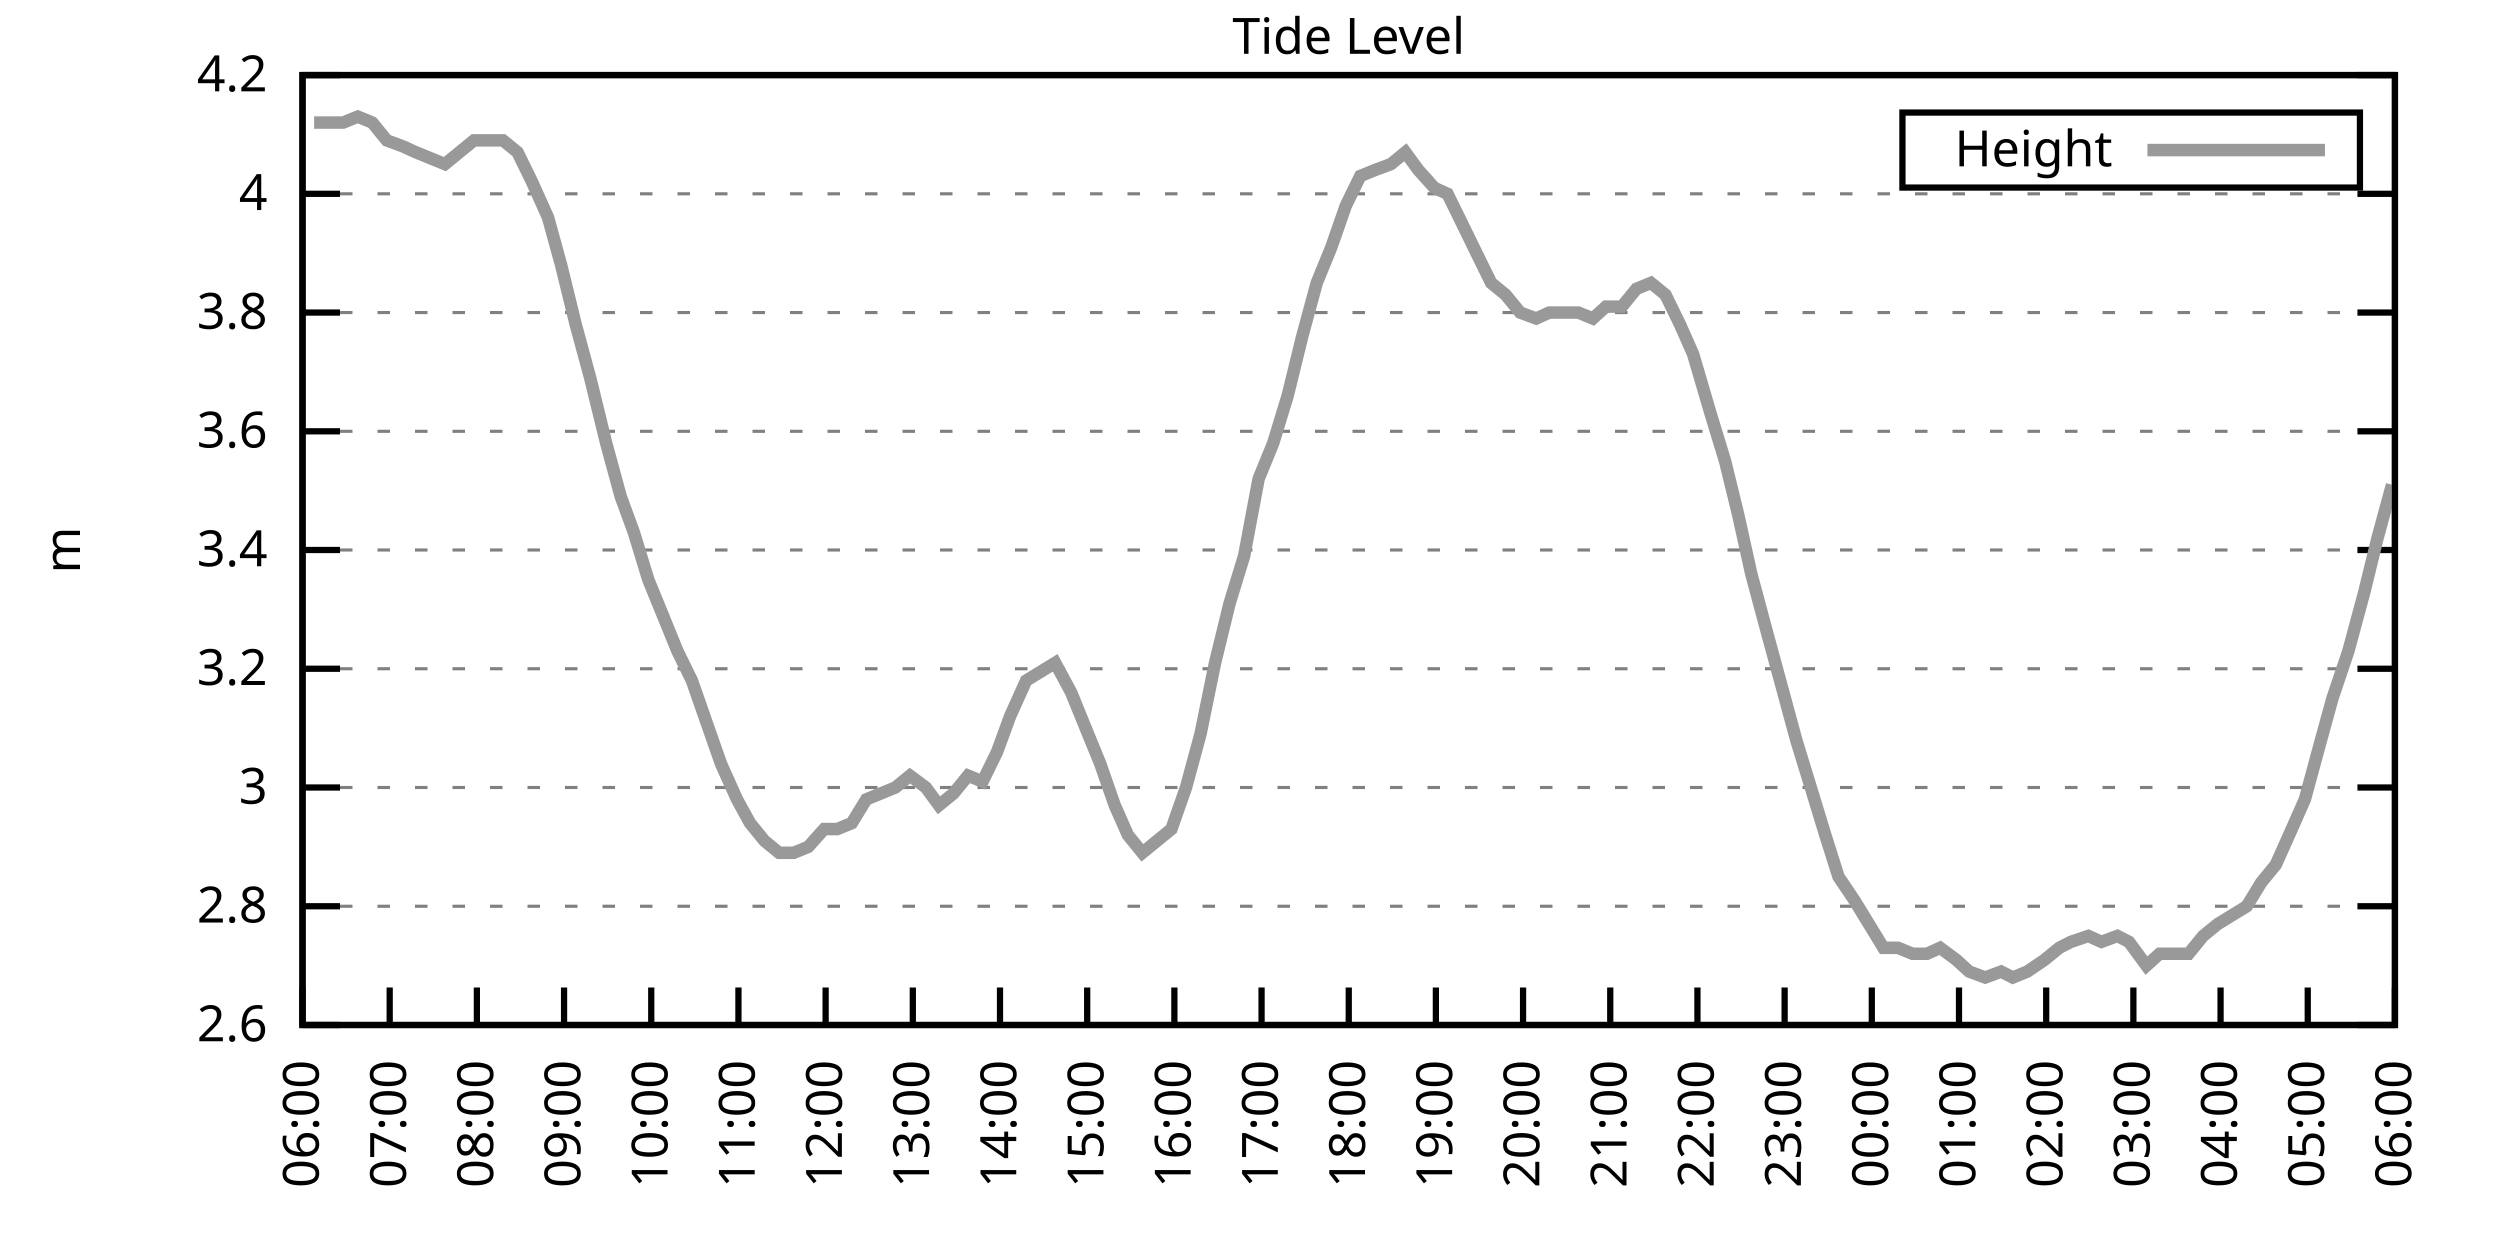
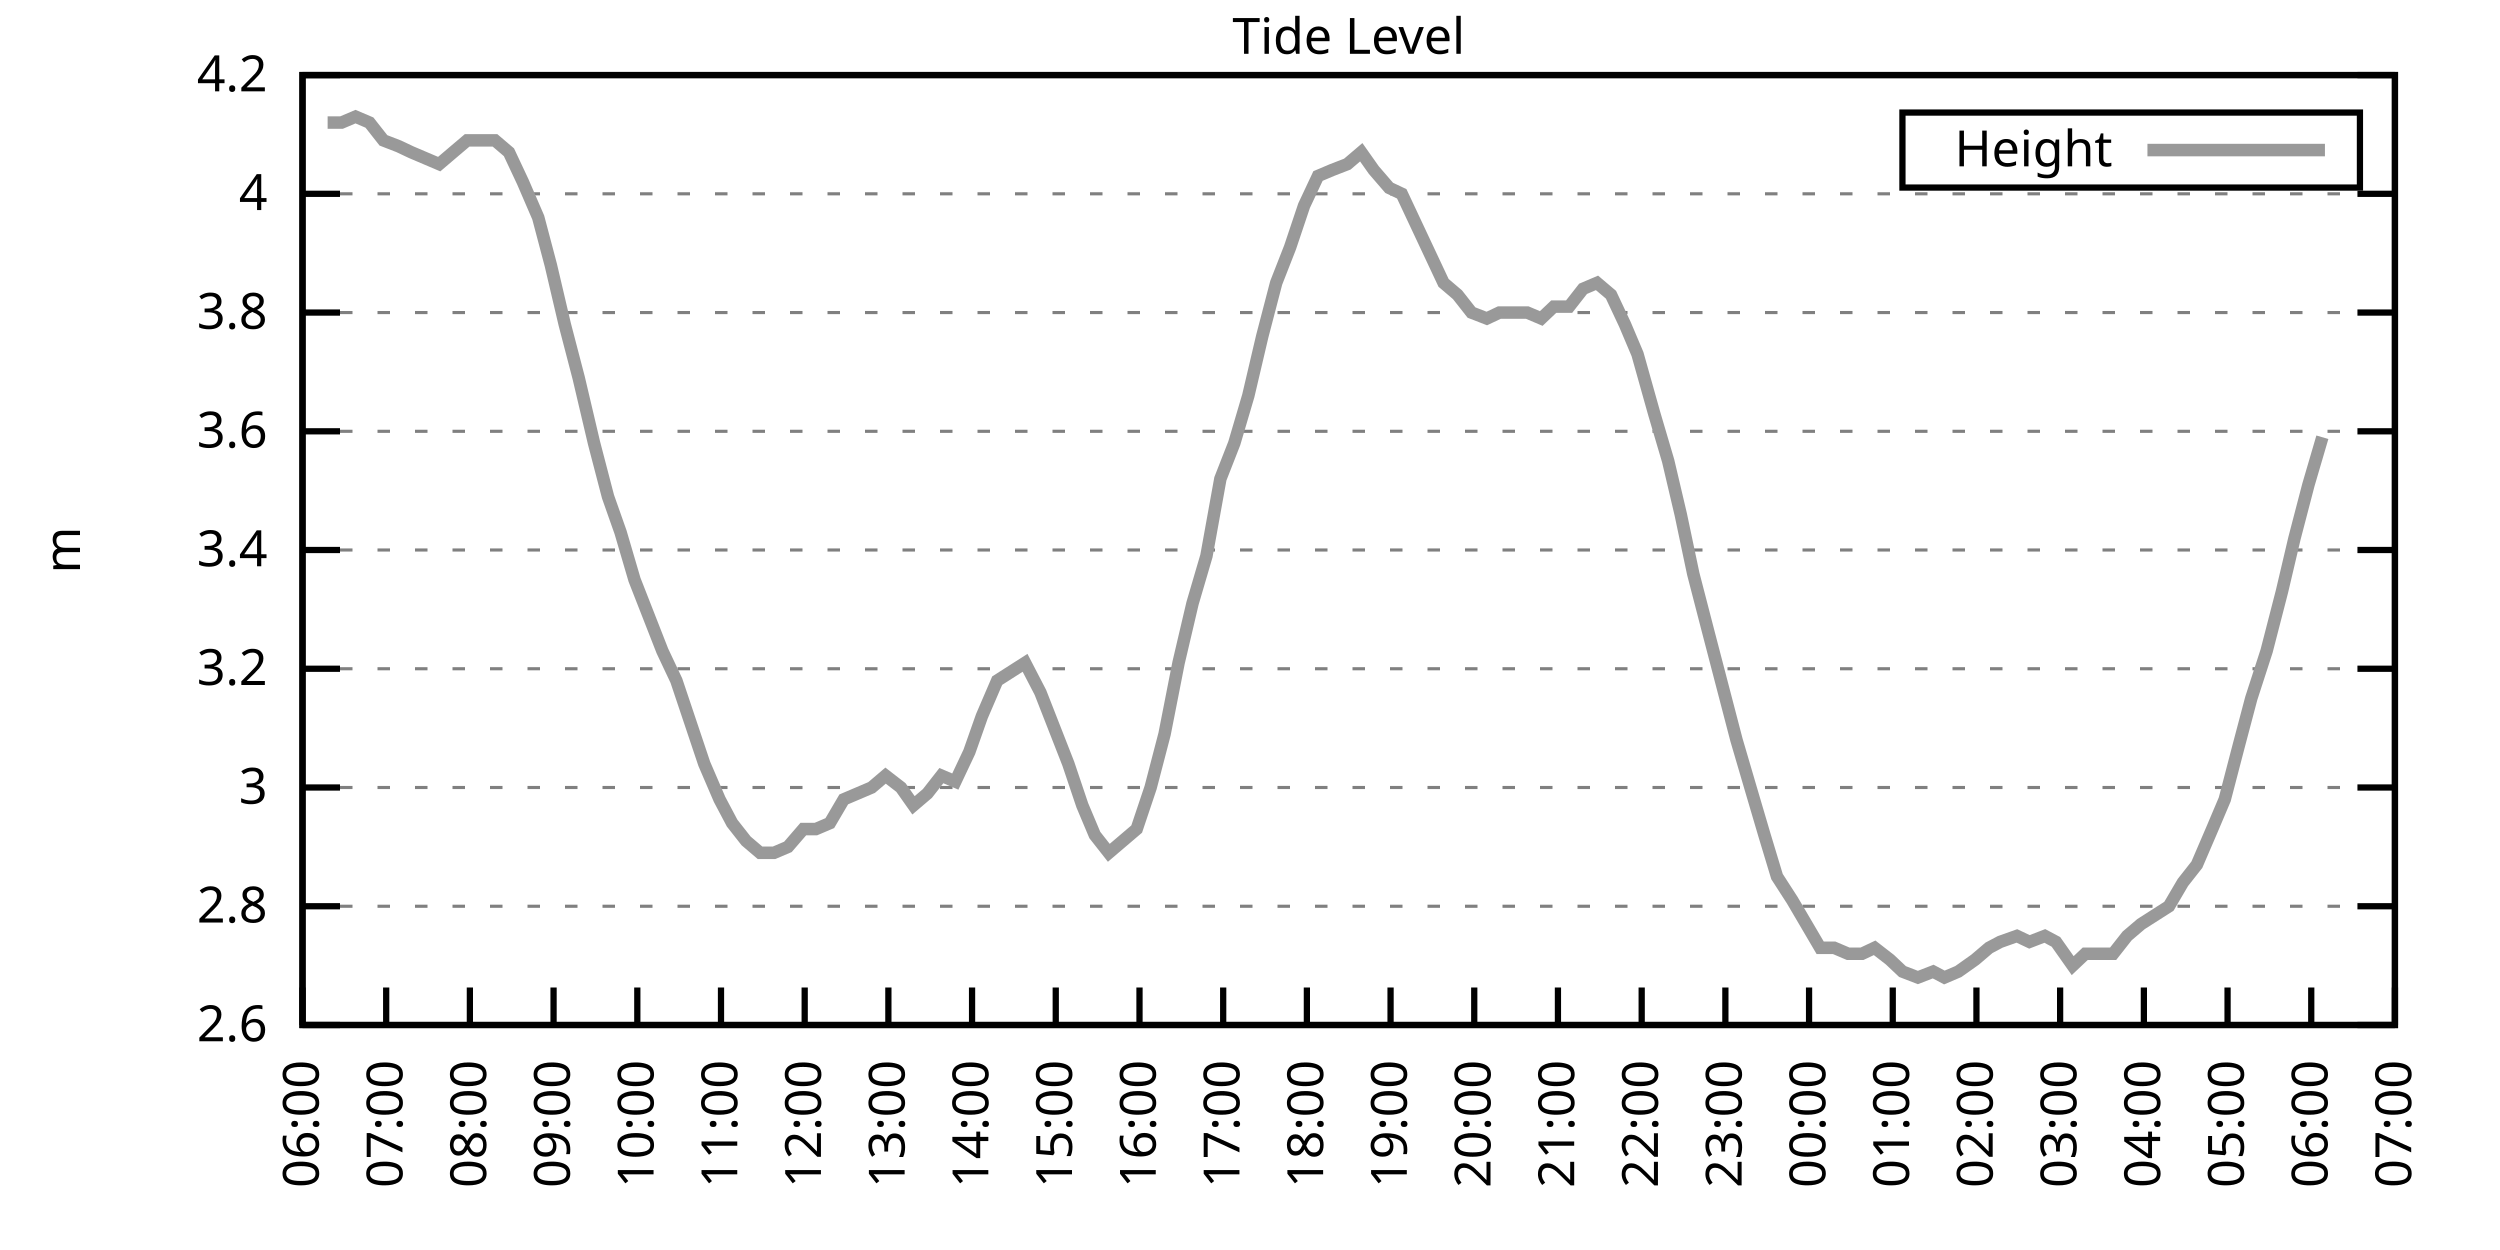
<svg xmlns="http://www.w3.org/2000/svg" xmlns:xlink="http://www.w3.org/1999/xlink" width="400" height="200" viewBox="0 0 400 200">
  <g id="gnuplot_canvas">
    <rect x="0" y="0" width="400" height="200" fill="none" />
    <defs>
      <circle id="gpDot" r="0.5" stroke-width="0.5" stroke="currentColor" />
      <path id="gpPt0" stroke-width="0.333" stroke="currentColor" d="M-1,0 h2 M0,-1 v2" />
      <path id="gpPt1" stroke-width="0.333" stroke="currentColor" d="M-1,-1 L1,1 M1,-1 L-1,1" />
      <path id="gpPt2" stroke-width="0.333" stroke="currentColor" d="M-1,0 L1,0 M0,-1 L0,1 M-1,-1 L1,1 M-1,1 L1,-1" />
      <rect id="gpPt3" stroke-width="0.333" stroke="currentColor" x="-1" y="-1" width="2" height="2" />
      <rect id="gpPt4" stroke-width="0.333" stroke="currentColor" fill="currentColor" x="-1" y="-1" width="2" height="2" />
      <circle id="gpPt5" stroke-width="0.333" stroke="currentColor" cx="0" cy="0" r="1" />
      <use xlink:href="#gpPt5" id="gpPt6" fill="currentColor" stroke="none" />
      <path id="gpPt7" stroke-width="0.333" stroke="currentColor" d="M0,-1.33 L-1.33,0.67 L1.33,0.67 z" />
      <use xlink:href="#gpPt7" id="gpPt8" fill="currentColor" stroke="none" />
      <use xlink:href="#gpPt7" id="gpPt9" stroke="currentColor" transform="rotate(180)" />
      <use xlink:href="#gpPt9" id="gpPt10" fill="currentColor" stroke="none" />
      <use xlink:href="#gpPt3" id="gpPt11" stroke="currentColor" transform="rotate(45)" />
      <use xlink:href="#gpPt11" id="gpPt12" fill="currentColor" stroke="none" />
      <path id="gpPt13" stroke-width="0.333" stroke="currentColor" d="M0,1.330 L1.265,0.411 L0.782,-1.067 L-0.782,-1.076 L-1.265,0.411 z" />
      <use xlink:href="#gpPt13" id="gpPt14" fill="currentColor" stroke="none" />
      <filter id="textbox" filterUnits="objectBoundingBox" x="0" y="0" height="1" width="1">
        <feFlood flood-color="white" flood-opacity="1" result="bgnd" />
        <feComposite in="SourceGraphic" in2="bgnd" operator="atop" />
      </filter>
      <filter id="greybox" filterUnits="objectBoundingBox" x="0" y="0" height="1" width="1">
        <feFlood flood-color="lightgrey" flood-opacity="1" result="grey" />
        <feComposite in="SourceGraphic" in2="grey" operator="atop" />
      </filter>
    </defs>
    <g fill="none" color="white" stroke="currentColor" stroke-width="1.00" stroke-linecap="butt" stroke-linejoin="miter">
</g>
    <g fill="none" color="black" stroke="currentColor" stroke-width="1.00" stroke-linecap="butt" stroke-linejoin="miter">
      <g stroke="none" shape-rendering="crispEdges">
        <polygon fill="rgb(255, 255, 255)" points="48.40,164.00 383.18,164.00 383.18,12.02 48.40,12.02 " />
      </g>
    </g>
    <g fill="none" color="black" stroke="currentColor" stroke-width="1.00" stroke-linecap="butt" stroke-linejoin="miter">
</g>
    <g fill="none" color="black" stroke="black" stroke-width="0.50" stroke-linecap="butt" stroke-linejoin="miter">
</g>
    <g fill="none" color="gray" stroke="currentColor" stroke-width="0.50" stroke-linecap="butt" stroke-linejoin="miter">
      <path stroke="gray" stroke-dasharray="2,4" class="gridline" d="M48.40,164.00 L383.19,164.00  " />
    </g>
    <g fill="none" color="gray" stroke="gray" stroke-width="1.00" stroke-linecap="butt" stroke-linejoin="miter">
</g>
    <g fill="none" color="black" stroke="currentColor" stroke-width="1.00" stroke-linecap="butt" stroke-linejoin="miter">
      <path stroke="black" d="M48.40,164.00 L54.40,164.00 M383.19,164.00 L377.19,164.00  " />
      <g transform="translate(42.80,166.60)" stroke="none" fill="black" font-family="Sans" font-size="8.00" text-anchor="end">
        <text>
          <tspan font-family="Sans"> 2.6</tspan>
        </text>
      </g>
    </g>
    <g fill="none" color="black" stroke="currentColor" stroke-width="1.00" stroke-linecap="butt" stroke-linejoin="miter">
</g>
    <g fill="none" color="black" stroke="black" stroke-width="0.50" stroke-linecap="butt" stroke-linejoin="miter">
</g>
    <g fill="none" color="gray" stroke="currentColor" stroke-width="0.50" stroke-linecap="butt" stroke-linejoin="miter">
      <path stroke="gray" stroke-dasharray="2,4" class="gridline" d="M48.40,145.00 L383.19,145.00  " />
    </g>
    <g fill="none" color="gray" stroke="gray" stroke-width="1.00" stroke-linecap="butt" stroke-linejoin="miter">
</g>
    <g fill="none" color="black" stroke="currentColor" stroke-width="1.00" stroke-linecap="butt" stroke-linejoin="miter">
      <path stroke="black" d="M48.40,145.00 L54.40,145.00 M383.19,145.00 L377.19,145.00  " />
      <g transform="translate(42.80,147.60)" stroke="none" fill="black" font-family="Sans" font-size="8.00" text-anchor="end">
        <text>
          <tspan font-family="Sans"> 2.8</tspan>
        </text>
      </g>
    </g>
    <g fill="none" color="black" stroke="currentColor" stroke-width="1.00" stroke-linecap="butt" stroke-linejoin="miter">
</g>
    <g fill="none" color="black" stroke="black" stroke-width="0.50" stroke-linecap="butt" stroke-linejoin="miter">
</g>
    <g fill="none" color="gray" stroke="currentColor" stroke-width="0.50" stroke-linecap="butt" stroke-linejoin="miter">
      <path stroke="gray" stroke-dasharray="2,4" class="gridline" d="M48.40,126.00 L383.19,126.00  " />
    </g>
    <g fill="none" color="gray" stroke="gray" stroke-width="1.00" stroke-linecap="butt" stroke-linejoin="miter">
</g>
    <g fill="none" color="black" stroke="currentColor" stroke-width="1.00" stroke-linecap="butt" stroke-linejoin="miter">
      <path stroke="black" d="M48.40,126.00 L54.40,126.00 M383.19,126.00 L377.19,126.00  " />
      <g transform="translate(42.80,128.60)" stroke="none" fill="black" font-family="Sans" font-size="8.00" text-anchor="end">
        <text>
          <tspan font-family="Sans"> 3</tspan>
        </text>
      </g>
    </g>
    <g fill="none" color="black" stroke="currentColor" stroke-width="1.00" stroke-linecap="butt" stroke-linejoin="miter">
</g>
    <g fill="none" color="black" stroke="black" stroke-width="0.50" stroke-linecap="butt" stroke-linejoin="miter">
</g>
    <g fill="none" color="gray" stroke="currentColor" stroke-width="0.50" stroke-linecap="butt" stroke-linejoin="miter">
      <path stroke="gray" stroke-dasharray="2,4" class="gridline" d="M48.40,107.00 L383.19,107.00  " />
    </g>
    <g fill="none" color="gray" stroke="gray" stroke-width="1.00" stroke-linecap="butt" stroke-linejoin="miter">
</g>
    <g fill="none" color="black" stroke="currentColor" stroke-width="1.00" stroke-linecap="butt" stroke-linejoin="miter">
      <path stroke="black" d="M48.40,107.00 L54.40,107.00 M383.19,107.00 L377.19,107.00  " />
      <g transform="translate(42.80,109.60)" stroke="none" fill="black" font-family="Sans" font-size="8.00" text-anchor="end">
        <text>
          <tspan font-family="Sans"> 3.2</tspan>
        </text>
      </g>
    </g>
    <g fill="none" color="black" stroke="currentColor" stroke-width="1.00" stroke-linecap="butt" stroke-linejoin="miter">
</g>
    <g fill="none" color="black" stroke="black" stroke-width="0.50" stroke-linecap="butt" stroke-linejoin="miter">
</g>
    <g fill="none" color="gray" stroke="currentColor" stroke-width="0.50" stroke-linecap="butt" stroke-linejoin="miter">
      <path stroke="gray" stroke-dasharray="2,4" class="gridline" d="M48.40,88.00 L383.19,88.00  " />
    </g>
    <g fill="none" color="gray" stroke="gray" stroke-width="1.00" stroke-linecap="butt" stroke-linejoin="miter">
</g>
    <g fill="none" color="black" stroke="currentColor" stroke-width="1.00" stroke-linecap="butt" stroke-linejoin="miter">
      <path stroke="black" d="M48.40,88.00 L54.40,88.00 M383.19,88.00 L377.19,88.00  " />
      <g transform="translate(42.80,90.60)" stroke="none" fill="black" font-family="Sans" font-size="8.00" text-anchor="end">
        <text>
          <tspan font-family="Sans"> 3.4</tspan>
        </text>
      </g>
    </g>
    <g fill="none" color="black" stroke="currentColor" stroke-width="1.00" stroke-linecap="butt" stroke-linejoin="miter">
</g>
    <g fill="none" color="black" stroke="black" stroke-width="0.50" stroke-linecap="butt" stroke-linejoin="miter">
</g>
    <g fill="none" color="gray" stroke="currentColor" stroke-width="0.50" stroke-linecap="butt" stroke-linejoin="miter">
      <path stroke="gray" stroke-dasharray="2,4" class="gridline" d="M48.40,69.01 L383.19,69.01  " />
    </g>
    <g fill="none" color="gray" stroke="gray" stroke-width="1.00" stroke-linecap="butt" stroke-linejoin="miter">
</g>
    <g fill="none" color="black" stroke="currentColor" stroke-width="1.00" stroke-linecap="butt" stroke-linejoin="miter">
      <path stroke="black" d="M48.40,69.01 L54.40,69.01 M383.19,69.01 L377.19,69.01  " />
      <g transform="translate(42.80,71.61)" stroke="none" fill="black" font-family="Sans" font-size="8.00" text-anchor="end">
        <text>
          <tspan font-family="Sans"> 3.6</tspan>
        </text>
      </g>
    </g>
    <g fill="none" color="black" stroke="currentColor" stroke-width="1.00" stroke-linecap="butt" stroke-linejoin="miter">
</g>
    <g fill="none" color="black" stroke="black" stroke-width="0.50" stroke-linecap="butt" stroke-linejoin="miter">
</g>
    <g fill="none" color="gray" stroke="currentColor" stroke-width="0.50" stroke-linecap="butt" stroke-linejoin="miter">
      <path stroke="gray" stroke-dasharray="2,4" class="gridline" d="M48.40,50.01 L383.19,50.01  " />
    </g>
    <g fill="none" color="gray" stroke="gray" stroke-width="1.00" stroke-linecap="butt" stroke-linejoin="miter">
</g>
    <g fill="none" color="black" stroke="currentColor" stroke-width="1.00" stroke-linecap="butt" stroke-linejoin="miter">
      <path stroke="black" d="M48.40,50.01 L54.40,50.01 M383.19,50.01 L377.19,50.01  " />
      <g transform="translate(42.80,52.61)" stroke="none" fill="black" font-family="Sans" font-size="8.00" text-anchor="end">
        <text>
          <tspan font-family="Sans"> 3.8</tspan>
        </text>
      </g>
    </g>
    <g fill="none" color="black" stroke="currentColor" stroke-width="1.00" stroke-linecap="butt" stroke-linejoin="miter">
</g>
    <g fill="none" color="black" stroke="black" stroke-width="0.50" stroke-linecap="butt" stroke-linejoin="miter">
</g>
    <g fill="none" color="gray" stroke="currentColor" stroke-width="0.50" stroke-linecap="butt" stroke-linejoin="miter">
      <path stroke="gray" stroke-dasharray="2,4" class="gridline" d="M48.40,31.01 L383.19,31.01  " />
    </g>
    <g fill="none" color="gray" stroke="gray" stroke-width="1.00" stroke-linecap="butt" stroke-linejoin="miter">
</g>
    <g fill="none" color="black" stroke="currentColor" stroke-width="1.00" stroke-linecap="butt" stroke-linejoin="miter">
      <path stroke="black" d="M48.40,31.01 L54.40,31.01 M383.19,31.01 L377.19,31.01  " />
      <g transform="translate(42.80,33.61)" stroke="none" fill="black" font-family="Sans" font-size="8.00" text-anchor="end">
        <text>
          <tspan font-family="Sans"> 4</tspan>
        </text>
      </g>
    </g>
    <g fill="none" color="black" stroke="currentColor" stroke-width="1.00" stroke-linecap="butt" stroke-linejoin="miter">
</g>
    <g fill="none" color="black" stroke="black" stroke-width="0.50" stroke-linecap="butt" stroke-linejoin="miter">
</g>
    <g fill="none" color="gray" stroke="currentColor" stroke-width="0.50" stroke-linecap="butt" stroke-linejoin="miter">
      <path stroke="gray" stroke-dasharray="2,4" class="gridline" d="M48.40,12.01 L383.19,12.01  " />
    </g>
    <g fill="none" color="gray" stroke="gray" stroke-width="1.00" stroke-linecap="butt" stroke-linejoin="miter">
</g>
    <g fill="none" color="black" stroke="currentColor" stroke-width="1.00" stroke-linecap="butt" stroke-linejoin="miter">
      <path stroke="black" d="M48.40,12.01 L54.40,12.01 M383.19,12.01 L377.19,12.01  " />
      <g transform="translate(42.80,14.61)" stroke="none" fill="black" font-family="Sans" font-size="8.00" text-anchor="end">
        <text>
          <tspan font-family="Sans"> 4.2</tspan>
        </text>
      </g>
    </g>
    <g fill="none" color="black" stroke="currentColor" stroke-width="1.00" stroke-linecap="butt" stroke-linejoin="miter">
      <path stroke="black" d="M48.40,164.00 L48.40,158.00  " />
      <g transform="translate(51.00,169.60) rotate(270.00)" stroke="none" fill="black" font-family="Sans" font-size="8.00" text-anchor="end">
        <text>
          <tspan font-family="Sans">06:00</tspan>
        </text>
      </g>
    </g>
    <g fill="none" color="black" stroke="currentColor" stroke-width="1.00" stroke-linecap="butt" stroke-linejoin="miter">
-       <path stroke="black" d="M62.35,164.00 L62.35,158.00  " />
-       <g transform="translate(64.95,169.60) rotate(270.00)" stroke="none" fill="black" font-family="Sans" font-size="8.00" text-anchor="end">
+       <path stroke="black" d="M61.79,164.00 L61.79,158.00  " />
+       <g transform="translate(64.39,169.60) rotate(270.00)" stroke="none" fill="black" font-family="Sans" font-size="8.00" text-anchor="end">
        <text>
          <tspan font-family="Sans">07:00</tspan>
        </text>
      </g>
    </g>
    <g fill="none" color="black" stroke="currentColor" stroke-width="1.00" stroke-linecap="butt" stroke-linejoin="miter">
-       <path stroke="black" d="M76.30,164.00 L76.30,158.00  " />
-       <g transform="translate(78.90,169.60) rotate(270.00)" stroke="none" fill="black" font-family="Sans" font-size="8.00" text-anchor="end">
+       <path stroke="black" d="M75.18,164.00 L75.18,158.00  " />
+       <g transform="translate(77.78,169.60) rotate(270.00)" stroke="none" fill="black" font-family="Sans" font-size="8.00" text-anchor="end">
        <text>
          <tspan font-family="Sans">08:00</tspan>
        </text>
      </g>
    </g>
    <g fill="none" color="black" stroke="currentColor" stroke-width="1.00" stroke-linecap="butt" stroke-linejoin="miter">
-       <path stroke="black" d="M90.25,164.00 L90.25,158.00  " />
-       <g transform="translate(92.85,169.60) rotate(270.00)" stroke="none" fill="black" font-family="Sans" font-size="8.00" text-anchor="end">
+       <path stroke="black" d="M88.57,164.00 L88.57,158.00  " />
+       <g transform="translate(91.17,169.60) rotate(270.00)" stroke="none" fill="black" font-family="Sans" font-size="8.00" text-anchor="end">
        <text>
          <tspan font-family="Sans">09:00</tspan>
        </text>
      </g>
    </g>
    <g fill="none" color="black" stroke="currentColor" stroke-width="1.00" stroke-linecap="butt" stroke-linejoin="miter">
-       <path stroke="black" d="M104.20,164.00 L104.20,158.00  " />
-       <g transform="translate(106.80,169.60) rotate(270.00)" stroke="none" fill="black" font-family="Sans" font-size="8.00" text-anchor="end">
+       <path stroke="black" d="M101.97,164.00 L101.97,158.00  " />
+       <g transform="translate(104.57,169.60) rotate(270.00)" stroke="none" fill="black" font-family="Sans" font-size="8.00" text-anchor="end">
        <text>
          <tspan font-family="Sans">10:00</tspan>
        </text>
      </g>
    </g>
    <g fill="none" color="black" stroke="currentColor" stroke-width="1.00" stroke-linecap="butt" stroke-linejoin="miter">
-       <path stroke="black" d="M118.15,164.00 L118.15,158.00  " />
-       <g transform="translate(120.75,169.60) rotate(270.00)" stroke="none" fill="black" font-family="Sans" font-size="8.00" text-anchor="end">
+       <path stroke="black" d="M115.36,164.00 L115.36,158.00  " />
+       <g transform="translate(117.96,169.60) rotate(270.00)" stroke="none" fill="black" font-family="Sans" font-size="8.00" text-anchor="end">
        <text>
          <tspan font-family="Sans">11:00</tspan>
        </text>
      </g>
    </g>
    <g fill="none" color="black" stroke="currentColor" stroke-width="1.00" stroke-linecap="butt" stroke-linejoin="miter">
-       <path stroke="black" d="M132.10,164.00 L132.10,158.00  " />
-       <g transform="translate(134.70,169.60) rotate(270.00)" stroke="none" fill="black" font-family="Sans" font-size="8.00" text-anchor="end">
+       <path stroke="black" d="M128.75,164.00 L128.75,158.00  " />
+       <g transform="translate(131.35,169.60) rotate(270.00)" stroke="none" fill="black" font-family="Sans" font-size="8.00" text-anchor="end">
        <text>
          <tspan font-family="Sans">12:00</tspan>
        </text>
      </g>
    </g>
    <g fill="none" color="black" stroke="currentColor" stroke-width="1.00" stroke-linecap="butt" stroke-linejoin="miter">
-       <path stroke="black" d="M146.05,164.00 L146.05,158.00  " />
-       <g transform="translate(148.65,169.60) rotate(270.00)" stroke="none" fill="black" font-family="Sans" font-size="8.00" text-anchor="end">
+       <path stroke="black" d="M142.14,164.00 L142.14,158.00  " />
+       <g transform="translate(144.74,169.60) rotate(270.00)" stroke="none" fill="black" font-family="Sans" font-size="8.00" text-anchor="end">
        <text>
          <tspan font-family="Sans">13:00</tspan>
        </text>
      </g>
    </g>
    <g fill="none" color="black" stroke="currentColor" stroke-width="1.00" stroke-linecap="butt" stroke-linejoin="miter">
-       <path stroke="black" d="M160.00,164.00 L160.00,158.00  " />
-       <g transform="translate(162.60,169.60) rotate(270.00)" stroke="none" fill="black" font-family="Sans" font-size="8.00" text-anchor="end">
+       <path stroke="black" d="M155.53,164.00 L155.53,158.00  " />
+       <g transform="translate(158.13,169.60) rotate(270.00)" stroke="none" fill="black" font-family="Sans" font-size="8.00" text-anchor="end">
        <text>
          <tspan font-family="Sans">14:00</tspan>
        </text>
      </g>
    </g>
    <g fill="none" color="black" stroke="currentColor" stroke-width="1.00" stroke-linecap="butt" stroke-linejoin="miter">
-       <path stroke="black" d="M173.95,164.00 L173.95,158.00  " />
-       <g transform="translate(176.55,169.60) rotate(270.00)" stroke="none" fill="black" font-family="Sans" font-size="8.00" text-anchor="end">
+       <path stroke="black" d="M168.92,164.00 L168.92,158.00  " />
+       <g transform="translate(171.52,169.60) rotate(270.00)" stroke="none" fill="black" font-family="Sans" font-size="8.00" text-anchor="end">
        <text>
          <tspan font-family="Sans">15:00</tspan>
        </text>
      </g>
    </g>
    <g fill="none" color="black" stroke="currentColor" stroke-width="1.00" stroke-linecap="butt" stroke-linejoin="miter">
-       <path stroke="black" d="M187.90,164.00 L187.90,158.00  " />
-       <g transform="translate(190.50,169.60) rotate(270.00)" stroke="none" fill="black" font-family="Sans" font-size="8.00" text-anchor="end">
+       <path stroke="black" d="M182.32,164.00 L182.32,158.00  " />
+       <g transform="translate(184.92,169.60) rotate(270.00)" stroke="none" fill="black" font-family="Sans" font-size="8.00" text-anchor="end">
        <text>
          <tspan font-family="Sans">16:00</tspan>
        </text>
      </g>
    </g>
    <g fill="none" color="black" stroke="currentColor" stroke-width="1.00" stroke-linecap="butt" stroke-linejoin="miter">
-       <path stroke="black" d="M201.85,164.00 L201.85,158.00  " />
-       <g transform="translate(204.45,169.60) rotate(270.00)" stroke="none" fill="black" font-family="Sans" font-size="8.00" text-anchor="end">
+       <path stroke="black" d="M195.71,164.00 L195.71,158.00  " />
+       <g transform="translate(198.31,169.60) rotate(270.00)" stroke="none" fill="black" font-family="Sans" font-size="8.00" text-anchor="end">
        <text>
          <tspan font-family="Sans">17:00</tspan>
        </text>
      </g>
    </g>
    <g fill="none" color="black" stroke="currentColor" stroke-width="1.00" stroke-linecap="butt" stroke-linejoin="miter">
-       <path stroke="black" d="M215.80,164.00 L215.80,158.00  " />
-       <g transform="translate(218.40,169.60) rotate(270.00)" stroke="none" fill="black" font-family="Sans" font-size="8.00" text-anchor="end">
+       <path stroke="black" d="M209.10,164.00 L209.10,158.00  " />
+       <g transform="translate(211.70,169.60) rotate(270.00)" stroke="none" fill="black" font-family="Sans" font-size="8.00" text-anchor="end">
        <text>
          <tspan font-family="Sans">18:00</tspan>
        </text>
      </g>
    </g>
    <g fill="none" color="black" stroke="currentColor" stroke-width="1.00" stroke-linecap="butt" stroke-linejoin="miter">
-       <path stroke="black" d="M229.74,164.00 L229.74,158.00  " />
-       <g transform="translate(232.34,169.60) rotate(270.00)" stroke="none" fill="black" font-family="Sans" font-size="8.00" text-anchor="end">
+       <path stroke="black" d="M222.49,164.00 L222.49,158.00  " />
+       <g transform="translate(225.09,169.60) rotate(270.00)" stroke="none" fill="black" font-family="Sans" font-size="8.00" text-anchor="end">
        <text>
          <tspan font-family="Sans">19:00</tspan>
        </text>
      </g>
    </g>
    <g fill="none" color="black" stroke="currentColor" stroke-width="1.00" stroke-linecap="butt" stroke-linejoin="miter">
-       <path stroke="black" d="M243.69,164.00 L243.69,158.00  " />
-       <g transform="translate(246.29,169.60) rotate(270.00)" stroke="none" fill="black" font-family="Sans" font-size="8.00" text-anchor="end">
+       <path stroke="black" d="M235.88,164.00 L235.88,158.00  " />
+       <g transform="translate(238.48,169.60) rotate(270.00)" stroke="none" fill="black" font-family="Sans" font-size="8.00" text-anchor="end">
        <text>
          <tspan font-family="Sans">20:00</tspan>
        </text>
      </g>
    </g>
    <g fill="none" color="black" stroke="currentColor" stroke-width="1.00" stroke-linecap="butt" stroke-linejoin="miter">
-       <path stroke="black" d="M257.64,164.00 L257.64,158.00  " />
-       <g transform="translate(260.24,169.60) rotate(270.00)" stroke="none" fill="black" font-family="Sans" font-size="8.00" text-anchor="end">
+       <path stroke="black" d="M249.27,164.00 L249.27,158.00  " />
+       <g transform="translate(251.87,169.60) rotate(270.00)" stroke="none" fill="black" font-family="Sans" font-size="8.00" text-anchor="end">
        <text>
          <tspan font-family="Sans">21:00</tspan>
        </text>
      </g>
    </g>
    <g fill="none" color="black" stroke="currentColor" stroke-width="1.00" stroke-linecap="butt" stroke-linejoin="miter">
-       <path stroke="black" d="M271.59,164.00 L271.59,158.00  " />
-       <g transform="translate(274.19,169.60) rotate(270.00)" stroke="none" fill="black" font-family="Sans" font-size="8.00" text-anchor="end">
+       <path stroke="black" d="M262.67,164.00 L262.67,158.00  " />
+       <g transform="translate(265.27,169.60) rotate(270.00)" stroke="none" fill="black" font-family="Sans" font-size="8.00" text-anchor="end">
        <text>
          <tspan font-family="Sans">22:00</tspan>
        </text>
      </g>
    </g>
    <g fill="none" color="black" stroke="currentColor" stroke-width="1.00" stroke-linecap="butt" stroke-linejoin="miter">
-       <path stroke="black" d="M285.54,164.00 L285.54,158.00  " />
-       <g transform="translate(288.14,169.60) rotate(270.00)" stroke="none" fill="black" font-family="Sans" font-size="8.00" text-anchor="end">
+       <path stroke="black" d="M276.06,164.00 L276.06,158.00  " />
+       <g transform="translate(278.66,169.60) rotate(270.00)" stroke="none" fill="black" font-family="Sans" font-size="8.00" text-anchor="end">
        <text>
          <tspan font-family="Sans">23:00</tspan>
        </text>
      </g>
    </g>
    <g fill="none" color="black" stroke="currentColor" stroke-width="1.00" stroke-linecap="butt" stroke-linejoin="miter">
-       <path stroke="black" d="M299.49,164.00 L299.49,158.00  " />
-       <g transform="translate(302.09,169.60) rotate(270.00)" stroke="none" fill="black" font-family="Sans" font-size="8.00" text-anchor="end">
+       <path stroke="black" d="M289.45,164.00 L289.45,158.00  " />
+       <g transform="translate(292.05,169.60) rotate(270.00)" stroke="none" fill="black" font-family="Sans" font-size="8.00" text-anchor="end">
        <text>
          <tspan font-family="Sans">00:00</tspan>
        </text>
      </g>
    </g>
    <g fill="none" color="black" stroke="currentColor" stroke-width="1.00" stroke-linecap="butt" stroke-linejoin="miter">
-       <path stroke="black" d="M313.44,164.00 L313.44,158.00  " />
-       <g transform="translate(316.04,169.60) rotate(270.00)" stroke="none" fill="black" font-family="Sans" font-size="8.00" text-anchor="end">
+       <path stroke="black" d="M302.84,164.00 L302.84,158.00  " />
+       <g transform="translate(305.44,169.60) rotate(270.00)" stroke="none" fill="black" font-family="Sans" font-size="8.00" text-anchor="end">
        <text>
          <tspan font-family="Sans">01:00</tspan>
        </text>
      </g>
    </g>
    <g fill="none" color="black" stroke="currentColor" stroke-width="1.00" stroke-linecap="butt" stroke-linejoin="miter">
-       <path stroke="black" d="M327.39,164.00 L327.39,158.00  " />
-       <g transform="translate(329.99,169.60) rotate(270.00)" stroke="none" fill="black" font-family="Sans" font-size="8.00" text-anchor="end">
+       <path stroke="black" d="M316.23,164.00 L316.23,158.00  " />
+       <g transform="translate(318.83,169.60) rotate(270.00)" stroke="none" fill="black" font-family="Sans" font-size="8.00" text-anchor="end">
        <text>
          <tspan font-family="Sans">02:00</tspan>
        </text>
      </g>
    </g>
    <g fill="none" color="black" stroke="currentColor" stroke-width="1.00" stroke-linecap="butt" stroke-linejoin="miter">
-       <path stroke="black" d="M341.34,164.00 L341.34,158.00  " />
-       <g transform="translate(343.94,169.60) rotate(270.00)" stroke="none" fill="black" font-family="Sans" font-size="8.00" text-anchor="end">
+       <path stroke="black" d="M329.62,164.00 L329.62,158.00  " />
+       <g transform="translate(332.22,169.60) rotate(270.00)" stroke="none" fill="black" font-family="Sans" font-size="8.00" text-anchor="end">
        <text>
          <tspan font-family="Sans">03:00</tspan>
        </text>
      </g>
    </g>
    <g fill="none" color="black" stroke="currentColor" stroke-width="1.00" stroke-linecap="butt" stroke-linejoin="miter">
-       <path stroke="black" d="M355.29,164.00 L355.29,158.00  " />
-       <g transform="translate(357.89,169.60) rotate(270.00)" stroke="none" fill="black" font-family="Sans" font-size="8.00" text-anchor="end">
+       <path stroke="black" d="M343.02,164.00 L343.02,158.00  " />
+       <g transform="translate(345.62,169.60) rotate(270.00)" stroke="none" fill="black" font-family="Sans" font-size="8.00" text-anchor="end">
        <text>
          <tspan font-family="Sans">04:00</tspan>
        </text>
      </g>
    </g>
    <g fill="none" color="black" stroke="currentColor" stroke-width="1.00" stroke-linecap="butt" stroke-linejoin="miter">
-       <path stroke="black" d="M369.24,164.00 L369.24,158.00  " />
-       <g transform="translate(371.84,169.60) rotate(270.00)" stroke="none" fill="black" font-family="Sans" font-size="8.00" text-anchor="end">
+       <path stroke="black" d="M356.41,164.00 L356.41,158.00  " />
+       <g transform="translate(359.01,169.60) rotate(270.00)" stroke="none" fill="black" font-family="Sans" font-size="8.00" text-anchor="end">
        <text>
          <tspan font-family="Sans">05:00</tspan>
+         </text>
+       </g>
+     </g>
+     <g fill="none" color="black" stroke="currentColor" stroke-width="1.00" stroke-linecap="butt" stroke-linejoin="miter">
+       <path stroke="black" d="M369.80,164.00 L369.80,158.00  " />
+       <g transform="translate(372.40,169.60) rotate(270.00)" stroke="none" fill="black" font-family="Sans" font-size="8.00" text-anchor="end">
+         <text>
+           <tspan font-family="Sans">06:00</tspan>
        </text>
      </g>
    </g>
    <g fill="none" color="black" stroke="currentColor" stroke-width="1.00" stroke-linecap="butt" stroke-linejoin="miter">
      <path stroke="black" d="M383.19,164.00 L383.19,158.00  " />
      <g transform="translate(385.79,169.60) rotate(270.00)" stroke="none" fill="black" font-family="Sans" font-size="8.00" text-anchor="end">
        <text>
-           <tspan font-family="Sans">06:00</tspan>
+           <tspan font-family="Sans">07:00</tspan>
        </text>
      </g>
    </g>
    <g fill="none" color="black" stroke="currentColor" stroke-width="1.00" stroke-linecap="butt" stroke-linejoin="miter">
</g>
    <g fill="none" color="black" stroke="currentColor" stroke-width="1.00" stroke-linecap="butt" stroke-linejoin="miter">
      <path stroke="black" d="M48.40,12.01 L48.40,164.00 L383.19,164.00 L383.19,12.01 L48.40,12.01 Z  " />
    </g>
    <g fill="none" color="black" stroke="currentColor" stroke-width="1.00" stroke-linecap="butt" stroke-linejoin="miter">
</g>
    <g fill="none" color="black" stroke="currentColor" stroke-width="1.00" stroke-linecap="butt" stroke-linejoin="miter">
      <path stroke="black" d="M304.39,30.01 L304.39,18.01 L377.59,18.01 L377.59,30.01 L304.39,30.01 Z  " />
    </g>
    <g id="Tide_level_plot_1">
      <g fill="none" color="white" stroke="black" stroke-width="2.00" stroke-linecap="butt" stroke-linejoin="miter">
</g>
      <g fill="none" color="black" stroke="currentColor" stroke-width="2.00" stroke-linecap="butt" stroke-linejoin="miter">
        <g transform="translate(337.99,26.61)" stroke="none" fill="black" font-family="Sans" font-size="8.00" text-anchor="end">
          <text>
            <tspan font-family="Sans">Height</tspan>
          </text>
        </g>
      </g>
      <g fill="none" color="black" stroke="currentColor" stroke-width="2.00" stroke-linecap="butt" stroke-linejoin="miter">
-         <path stroke="rgb(153, 153, 153)" d="M343.59,24.01 L371.99,24.01 M50.26,19.61 L52.58,19.61 L54.91,19.61 L57.23,18.66 L59.56,19.61 L61.88,22.46   L64.44,23.41 L66.53,24.36 L68.86,25.31 L71.18,26.26 L73.51,24.36 L75.83,22.46 L78.39,22.46 L80.48,22.46   L82.81,24.36 L85.13,29.11 L87.69,34.81 L89.78,42.41 L92.11,51.91 L94.43,60.46 L96.99,70.91 L99.32,79.46   L101.41,85.16 L103.73,92.75 L106.06,98.45 L108.38,104.15 L110.71,108.90 L113.03,115.55 L115.36,122.20 L117.92,127.90   L120.01,131.70 L122.33,134.55 L124.66,136.45 L126.98,136.45 L129.31,135.50 L131.87,132.65 L133.96,132.65 L136.28,131.70   L138.61,127.90 L140.93,126.95 L143.26,126.00 L145.58,124.10 L148.14,126.00 L150.23,128.85 L152.56,126.95 L154.88,124.10   L157.21,125.05 L159.53,120.30 L161.62,114.60 L164.18,108.90 L168.83,106.05 L171.39,110.80 L173.71,116.50 L176.04,122.20   L178.36,128.85 L180.46,133.60 L182.78,136.45 L187.43,132.65 L189.76,126.00 L192.08,117.45 L194.41,106.05 L196.73,96.55   L199.06,88.95 L201.38,76.61 L203.71,70.91 L206.03,63.31 L208.36,53.81 L210.68,45.26 L213.01,39.56 L215.33,32.91   L217.65,28.16 L219.98,27.21 L222.54,26.26 L224.86,24.36 L226.95,27.21 L229.51,30.06 L231.60,31.01 L233.93,35.76   L236.25,40.51 L238.58,45.26 L240.90,47.16 L243.23,50.01 L245.79,50.96 L247.88,50.01 L250.20,50.01 L252.53,50.01   L254.85,50.96 L256.95,49.06 L259.50,49.06 L261.83,46.21 L264.15,45.26 L266.48,47.16 L268.80,51.91 L270.90,56.66   L273.69,66.16 L276.01,73.76 L278.10,82.31 L280.20,91.80 L282.75,101.30 L285.08,109.85 L287.40,118.40 L289.73,126.00   L292.05,133.60 L294.15,140.25 L296.70,144.05 L299.03,147.85 L301.35,151.65 L303.68,151.65 L306.00,152.60 L308.33,152.60   L310.42,151.65 L312.98,153.55 L315.07,155.45 L317.63,156.40 L320.18,155.45 L322.04,156.40 L324.37,155.45 L327.16,153.55   L329.48,151.65 L331.34,150.70 L334.13,149.75 L336.23,150.70 L338.78,149.75 L340.64,150.70 L343.43,154.50 L345.53,152.60   L348.08,152.60 L350.18,152.60 L352.50,149.75 L354.83,147.85 L359.48,145.00 L361.80,141.20 L364.13,138.35 L366.68,132.65   L368.78,127.90 L371.10,119.35 L373.19,111.75 L375.75,104.15 L378.31,94.65 L380.40,86.11 L382.73,77.56  " />
+         <path stroke="rgb(153, 153, 153)" d="M343.59,24.01 L371.99,24.01 M52.42,19.61 L54.65,19.61 L56.88,18.66 L59.11,19.61 L61.35,22.46 L63.80,23.41   L65.81,24.36 L68.04,25.31 L70.27,26.26 L72.50,24.36 L74.74,22.46 L77.19,22.46 L79.20,22.46 L81.43,24.36   L83.66,29.11 L86.12,34.81 L88.13,42.41 L90.36,51.91 L92.59,60.46 L95.05,70.91 L97.28,79.46 L99.29,85.16   L101.52,92.75 L103.75,98.45 L105.98,104.15 L108.22,108.90 L110.45,115.55 L112.68,122.20 L115.13,127.90 L117.14,131.70   L119.38,134.55 L121.61,136.45 L123.84,136.45 L126.07,135.50 L128.53,132.65 L130.54,132.65 L132.77,131.70 L135.00,127.90   L137.23,126.95 L139.46,126.00 L141.69,124.10 L144.15,126.00 L146.16,128.85 L148.39,126.95 L150.62,124.10 L152.85,125.05   L155.09,120.30 L157.10,114.60 L159.55,108.90 L164.01,106.05 L166.47,110.80 L168.70,116.50 L170.93,122.20 L173.17,128.85   L175.17,133.60 L177.41,136.45 L181.87,132.65 L184.10,126.00 L186.33,117.45 L188.57,106.05 L190.80,96.55 L193.03,88.95   L195.26,76.61 L197.49,70.91 L199.73,63.31 L201.96,53.81 L204.19,45.26 L206.42,39.56 L208.65,32.91 L210.88,28.16   L213.12,27.21 L215.57,26.26 L217.80,24.36 L219.81,27.21 L222.27,30.06 L224.28,31.01 L226.51,35.76 L228.74,40.51   L230.97,45.26 L233.20,47.16 L235.44,50.01 L237.89,50.96 L239.90,50.01 L242.13,50.01 L244.36,50.01 L246.60,50.96   L248.60,49.06 L251.06,49.06 L253.29,46.21 L255.52,45.26 L257.76,47.16 L259.99,51.91 L262.00,56.66 L264.67,66.16   L266.91,73.76 L268.92,82.31 L270.92,91.80 L273.38,101.30 L275.61,109.85 L277.84,118.40 L280.07,126.00 L282.31,133.60   L284.32,140.25 L286.77,144.05 L289.00,147.85 L291.23,151.65 L293.47,151.65 L295.70,152.60 L297.93,152.60 L299.94,151.65   L302.39,153.55 L304.40,155.45 L306.86,156.40 L309.31,155.45 L311.10,156.40 L313.33,155.45 L316.01,153.55 L318.24,151.65   L320.03,150.70 L322.70,149.75 L324.71,150.70 L327.17,149.75 L328.95,150.70 L331.63,154.50 L333.64,152.60 L336.10,152.60   L338.10,152.60 L340.34,149.75 L342.57,147.85 L347.03,145.00 L349.26,141.20 L351.50,138.35 L353.95,132.65 L355.96,127.90   L358.19,119.35 L360.20,111.75 L362.66,104.15 L365.11,94.65 L367.12,86.11 L369.35,77.56 L371.58,69.96  " />
      </g>
    </g>
    <g fill="none" color="black" stroke="currentColor" stroke-width="2.00" stroke-linecap="butt" stroke-linejoin="miter">
</g>
    <g fill="none" color="black" stroke="black" stroke-width="1.00" stroke-linecap="butt" stroke-linejoin="miter">
</g>
    <g fill="none" color="black" stroke="currentColor" stroke-width="1.00" stroke-linecap="butt" stroke-linejoin="miter">
      <path stroke="black" d="M48.40,12.01 L48.40,164.00 L383.19,164.00 L383.19,12.01 L48.40,12.01 Z  " />
      <g transform="translate(12.80,88.01) rotate(270.00)" stroke="none" fill="black" font-family="Sans" font-size="8.00" text-anchor="middle">
        <text>
          <tspan font-family="Sans">m</tspan>
        </text>
      </g>
    </g>
    <g fill="none" color="black" stroke="currentColor" stroke-width="1.00" stroke-linecap="butt" stroke-linejoin="miter">
</g>
    <g fill="none" color="black" stroke="currentColor" stroke-width="1.00" stroke-linecap="butt" stroke-linejoin="miter">
      <g transform="translate(215.79,8.61)" stroke="none" fill="black" font-family="Sans" font-size="8.00" text-anchor="middle">
        <text>
          <tspan font-family="Sans">Tide Level</tspan>
        </text>
      </g>
    </g>
    <g fill="none" color="black" stroke="currentColor" stroke-width="1.00" stroke-linecap="butt" stroke-linejoin="miter">
</g>
  </g>
</svg>
